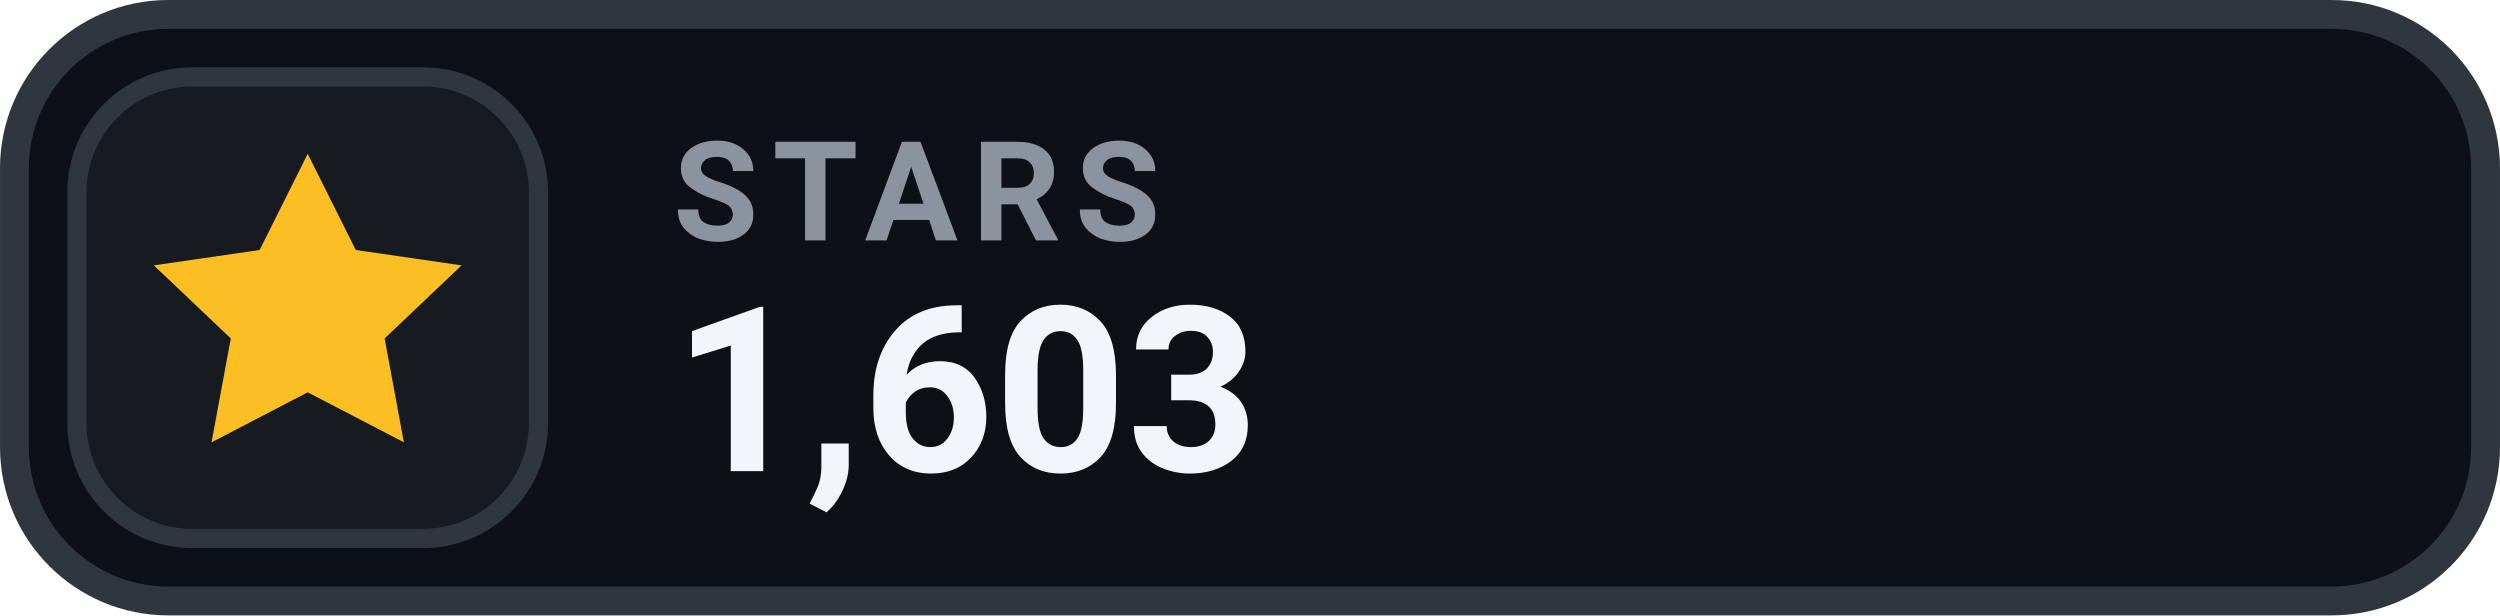
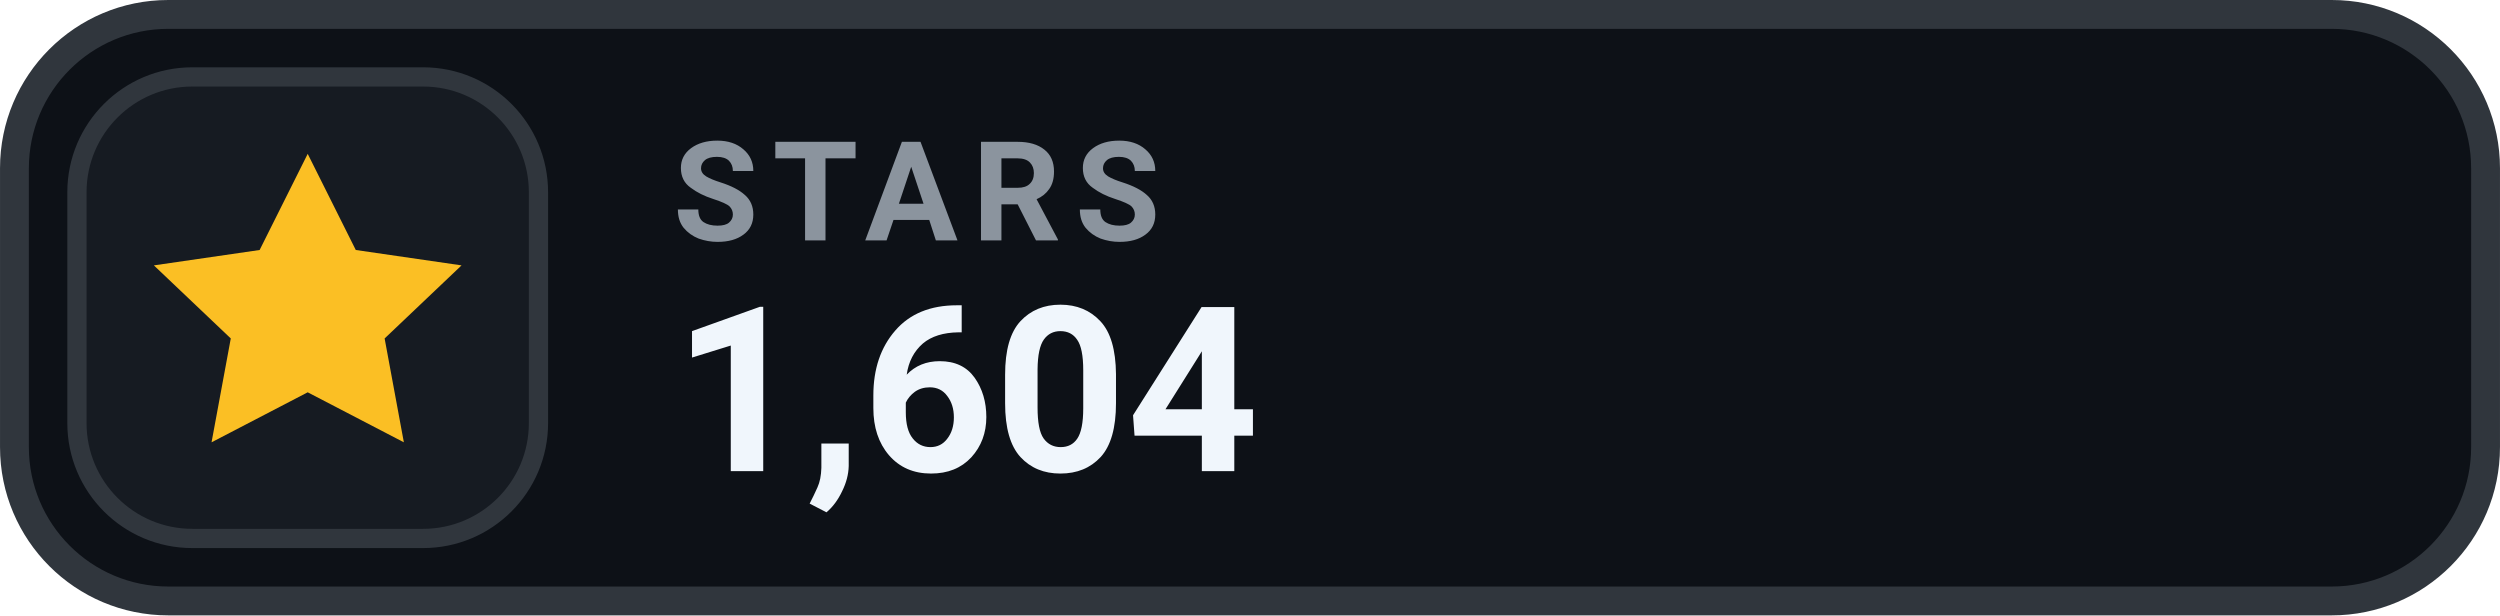
- <svg xmlns="http://www.w3.org/2000/svg" width="126" height="31.015" viewBox="0 0 130 32" role="img" aria-label="STARS 1,603">
+ <svg xmlns="http://www.w3.org/2000/svg" width="126" height="31.015" viewBox="0 0 130 32" role="img" aria-label="STARS 1,604">
  <rect x=".75" y=".75" width="128.5" height="30.5" rx="8" fill="#0D1117" stroke="#30363D" stroke-width="1.5" />
  <rect x="4" y="4" width="24" height="24" rx="6" fill="#161B22" stroke="#30363D" stroke-width="1" />
  <g transform="translate(16 16)" style="color:#FBBF24;">
    <path d="M0 -8 l2.5 5 5.5 .8 -4 3.8 1 5.4 -5 -2.6 -5 2.6 1 -5.4 -4 -3.8 5.5 -.8 Z" fill="currentColor" />
  </g>
  <text x="35" y="12.5" fill="#8B949E" font-family="-apple-system,BlinkMacSystemFont,'Segoe UI',Roboto,Helvetica,Arial,sans-serif" font-size="7.2" font-weight="700" letter-spacing=".75">STARS</text>
-   <text x="35" y="24.5" fill="#F0F6FC" font-family="-apple-system,BlinkMacSystemFont,'Segoe UI',Roboto,Helvetica,Arial,sans-serif" font-size="12" font-weight="700">1,603</text>
+   <text x="35" y="24.5" fill="#F0F6FC" font-family="-apple-system,BlinkMacSystemFont,'Segoe UI',Roboto,Helvetica,Arial,sans-serif" font-size="12" font-weight="700">1,604</text>
</svg>
